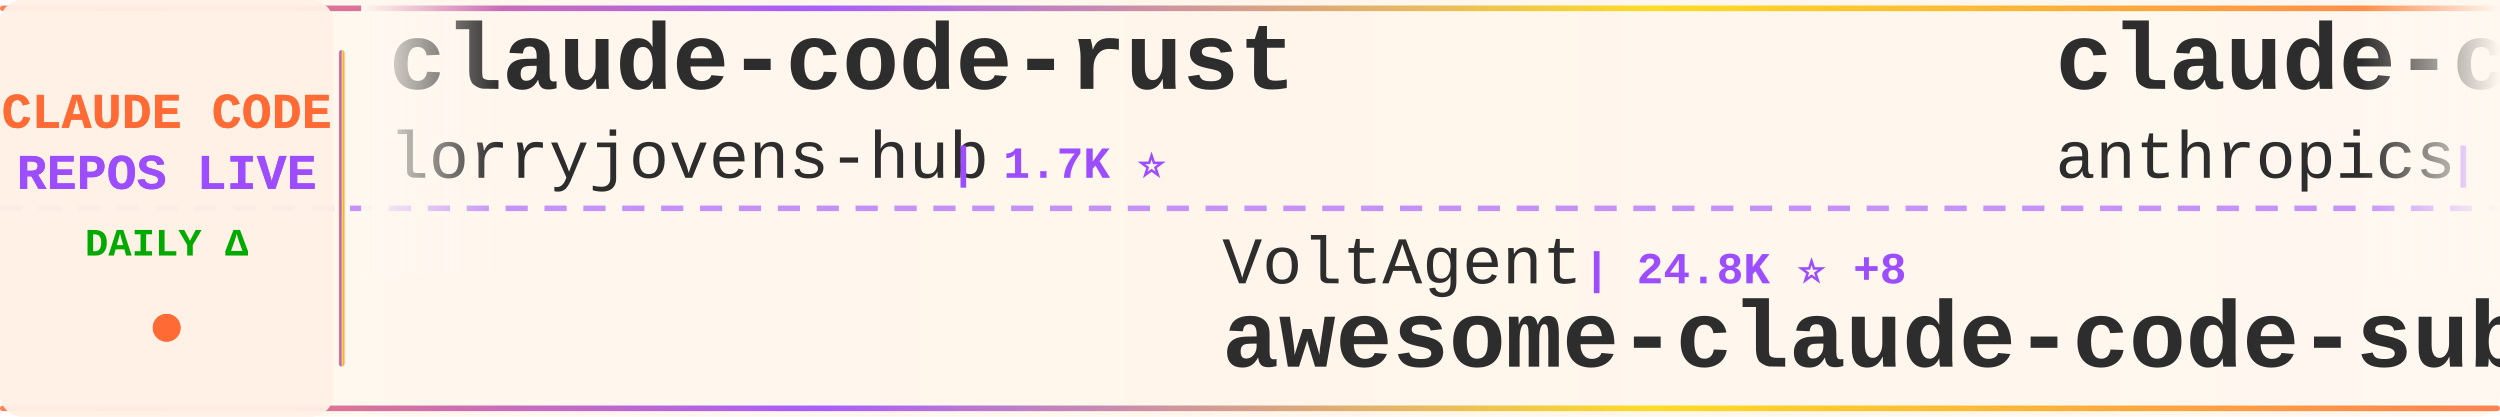
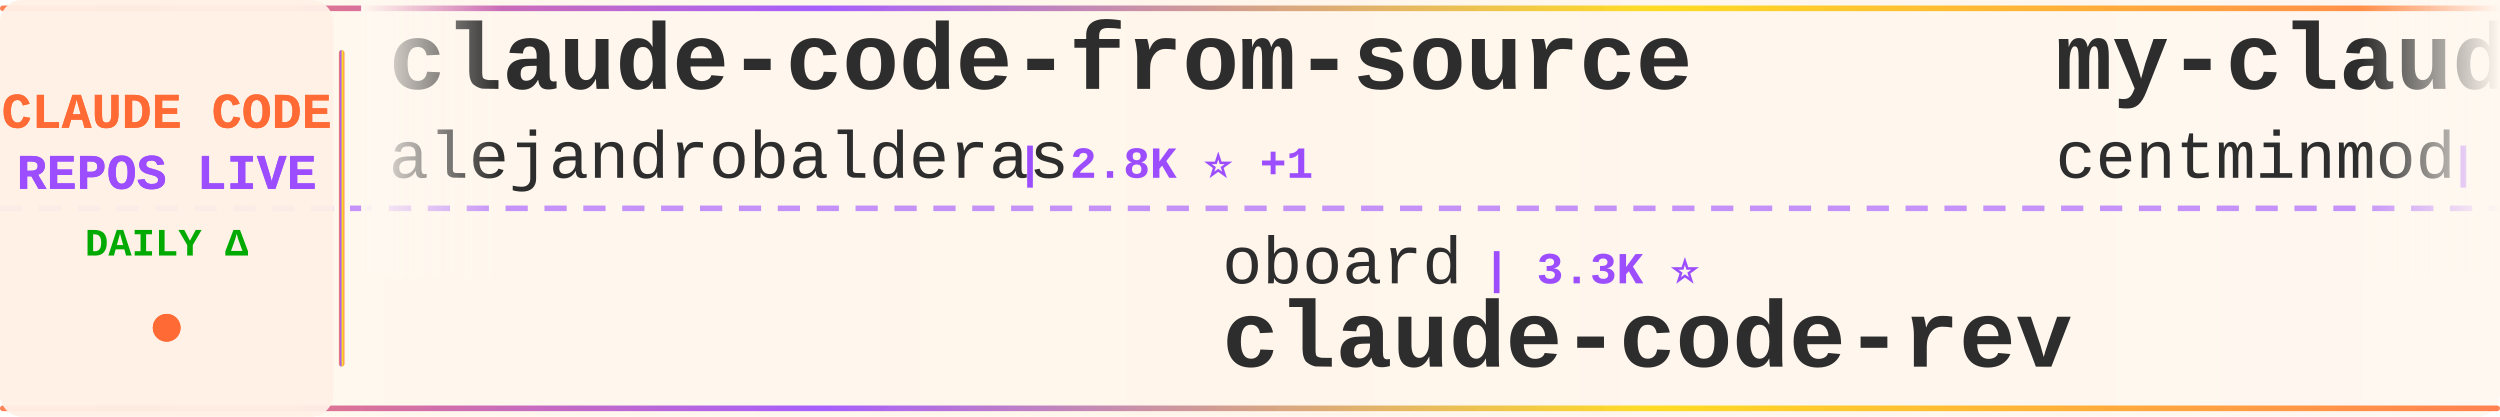
<svg xmlns="http://www.w3.org/2000/svg" width="900" height="150">
  <defs>
    <linearGradient id="tickerBg" x1="0%" y1="0%" x2="100%" y2="0%">
      <stop offset="0%" style="stop-color:#fff8f0;stop-opacity:0.98" />
      <stop offset="50%" style="stop-color:#fff5eb;stop-opacity:1" />
      <stop offset="100%" style="stop-color:#fff8f0;stop-opacity:0.98" />
    </linearGradient>
    <linearGradient id="borderGrad" x1="0%" y1="0%" x2="100%" y2="0%">
      <stop offset="0%" style="stop-color:#FF6B35;stop-opacity:0.85">
        <animate attributeName="stop-opacity" values="0.85;1;0.85" dur="2s" repeatCount="indefinite" />
      </stop>
      <stop offset="33%" style="stop-color:#9C4EFF;stop-opacity:0.9">
        <animate attributeName="stop-opacity" values="0.9;1;0.9" dur="2.2s" repeatCount="indefinite" />
      </stop>
      <stop offset="66%" style="stop-color:#FFD700;stop-opacity:0.85">
        <animate attributeName="stop-opacity" values="0.85;1;0.85" dur="1.8s" repeatCount="indefinite" />
      </stop>
      <stop offset="100%" style="stop-color:#FF6B35;stop-opacity:0.85">
        <animate attributeName="stop-opacity" values="0.85;1;0.85" dur="2s" repeatCount="indefinite" />
      </stop>
    </linearGradient>
    <filter id="textGlow">
      <feGaussianBlur stdDeviation="0.15" result="coloredBlur" />
      <feMerge>
        <feMergeNode in="coloredBlur" />
        <feMergeNode in="SourceGraphic" />
      </feMerge>
    </filter>
    <filter id="metricGlow">
      <feGaussianBlur stdDeviation="0.2" result="coloredBlur" />
      <feMerge>
        <feMergeNode in="coloredBlur" />
        <feMergeNode in="SourceGraphic" />
      </feMerge>
    </filter>
    <linearGradient id="leftFade" x1="0%" y1="0%" x2="100%" y2="0%">
      <stop offset="0%" style="stop-color:#fff8f0;stop-opacity:1" />
      <stop offset="100%" style="stop-color:#fff8f0;stop-opacity:0" />
    </linearGradient>
    <linearGradient id="rightFade" x1="0%" y1="0%" x2="100%" y2="0%">
      <stop offset="0%" style="stop-color:#fff8f0;stop-opacity:0" />
      <stop offset="100%" style="stop-color:#fff8f0;stop-opacity:1" />
    </linearGradient>
  </defs>
  <rect width="900" height="150" fill="url(#tickerBg)" rx="8" />
  <rect x="0" y="2" width="900" height="2" fill="url(#borderGrad)" rx="1" />
  <rect x="0" y="146" width="900" height="2" fill="url(#borderGrad)" rx="1" />
  <line x1="0" y1="75" x2="900" y2="75" stroke="#9C4EFF" stroke-width="2" stroke-dasharray="8 6" opacity="0.6" />
  <rect x="0" y="0" width="120" height="150" fill="#fff0e6" opacity="0.95" rx="8" />
  <text x="60" y="46" font-family="'Courier New', monospace" font-size="18" font-weight="bold" fill="#FF6B35" text-anchor="middle" filter="url(#textGlow)">
    CLAUDE CODE
  </text>
  <text x="60" y="68" font-family="'Courier New', monospace" font-size="18" font-weight="bold" fill="#9C4EFF" text-anchor="middle" filter="url(#textGlow)">
    REPOS LIVE
  </text>
  <text x="60" y="92" font-family="'Courier New', monospace" font-size="14" font-weight="bold" fill="#00aa00" text-anchor="middle">
    DAILY Δ
  </text>
  <circle cx="60" cy="118" r="5" fill="#FF6B35" filter="url(#metricGlow)">
    <animate attributeName="r" values="4;6;4" dur="1.5s" repeatCount="indefinite" />
    <animate attributeName="opacity" values="0.6;1;0.6" dur="1.5s" repeatCount="indefinite" />
  </circle>
  <rect x="122" y="18" width="2" height="114" fill="url(#borderGrad)" rx="1" />
  <clipPath id="tickerClip">
    <rect x="130" y="0" width="770" height="150" />
  </clipPath>
  <g clip-path="url(#tickerClip)">
    <g id="tickerItems">
      <animateTransform attributeName="transform" attributeType="XML" type="translate" from="0 0" to="-3000 0" dur="54s" repeatCount="indefinite" />
      <g transform="translate(0, 0)">
-         <text x="140" y="32" font-family="'Courier New', monospace" font-size="34" font-weight="bold" fill="#2d2d2d">claude-code-rust</text>
-         <text x="140" y="64" font-family="'Courier New', monospace" font-size="24" font-weight="normal" fill="#2d2d2d" opacity="1.0">lorryjovens-hub</text>
-         <text x="342" y="64" font-family="'Courier New', monospace" font-size="16" font-weight="bold" fill="#9C4EFF"> | 1.7K ⭐</text>
+         <text x="140" y="32" font-family="'Courier New', monospace" font-size="34" font-weight="bold" fill="#2d2d2d">claude-code-from-source</text>
+         <text x="140" y="64" font-family="'Courier New', monospace" font-size="24" font-weight="normal" fill="#2d2d2d" opacity="1.0">alejandrobalderas</text>
+         <text x="366" y="64" font-family="'Courier New', monospace" font-size="16" font-weight="bold" fill="#9C4EFF"> | 2.8K ⭐ +1</text>
      </g>
      <g transform="translate(300, 0)">
-         <text x="140" y="102" font-family="'Courier New', monospace" font-size="24" font-weight="normal" fill="#2d2d2d" opacity="1.0">VoltAgent</text>
-         <text x="270" y="102" font-family="'Courier New', monospace" font-size="16" font-weight="bold" fill="#9C4EFF"> | 24.8K ⭐ +8</text>
-         <text x="140" y="132" font-family="'Courier New', monospace" font-size="34" font-weight="bold" fill="#2d2d2d">awesome-claude-code-suba...</text>
+         <text x="140" y="102" font-family="'Courier New', monospace" font-size="24" font-weight="normal" fill="#2d2d2d" opacity="1.0">oboard</text>
+         <text x="234" y="102" font-family="'Courier New', monospace" font-size="16" font-weight="bold" fill="#9C4EFF"> | 3.3K ⭐</text>
+         <text x="140" y="132" font-family="'Courier New', monospace" font-size="34" font-weight="bold" fill="#2d2d2d">claude-code-rev</text>
      </g>
      <g transform="translate(600, 0)">
-         <text x="140" y="32" font-family="'Courier New', monospace" font-size="34" font-weight="bold" fill="#2d2d2d">claude-code-action</text>
-         <text x="140" y="64" font-family="'Courier New', monospace" font-size="24" font-weight="normal" fill="#2d2d2d" opacity="1.0">anthropics</text>
-         <text x="282" y="64" font-family="'Courier New', monospace" font-size="16" font-weight="bold" fill="#9C4EFF"> | 8.8K ⭐ +1</text>
+         <text x="140" y="32" font-family="'Courier New', monospace" font-size="34" font-weight="bold" fill="#2d2d2d">my-claude-code-setup</text>
+         <text x="140" y="64" font-family="'Courier New', monospace" font-size="24" font-weight="normal" fill="#2d2d2d" opacity="1.0">centminmod</text>
+         <text x="282" y="64" font-family="'Courier New', monospace" font-size="16" font-weight="bold" fill="#9C4EFF"> | 2.6K ⭐</text>
      </g>
      <g transform="translate(900, 0)">
-         <text x="140" y="102" font-family="'Courier New', monospace" font-size="24" font-weight="normal" fill="#2d2d2d" opacity="1.0">sugyan</text>
-         <text x="234" y="102" font-family="'Courier New', monospace" font-size="16" font-weight="bold" fill="#9C4EFF"> | 1.1K ⭐</text>
-         <text x="140" y="132" font-family="'Courier New', monospace" font-size="34" font-weight="bold" fill="#2d2d2d">claude-code-webui</text>
+         <text x="140" y="102" font-family="'Courier New', monospace" font-size="24" font-weight="normal" fill="#2d2d2d" opacity="1.0">Donchitos</text>
+         <text x="270" y="102" font-family="'Courier New', monospace" font-size="16" font-weight="bold" fill="#9C4EFF"> | 24.8K ⭐ +3</text>
+         <text x="140" y="132" font-family="'Courier New', monospace" font-size="34" font-weight="bold" fill="#2d2d2d">Claude-Code-Game-Studios</text>
      </g>
      <g transform="translate(1200, 0)">
-         <text x="140" y="32" font-family="'Courier New', monospace" font-size="34" font-weight="bold" fill="#2d2d2d">claude-code</text>
-         <text x="140" y="64" font-family="'Courier New', monospace" font-size="24" font-weight="normal" fill="#2d2d2d" opacity="1.0">Tinkeringg-Lab</text>
-         <text x="330" y="64" font-family="'Courier New', monospace" font-size="16" font-weight="bold" fill="#9C4EFF"> | 212 ⭐</text>
+         <text x="140" y="32" font-family="'Courier New', monospace" font-size="34" font-weight="bold" fill="#2d2d2d">claude-code-infrastructu...</text>
+         <text x="140" y="64" font-family="'Courier New', monospace" font-size="24" font-weight="normal" fill="#2d2d2d" opacity="1.0">diet103</text>
+         <text x="246" y="64" font-family="'Courier New', monospace" font-size="16" font-weight="bold" fill="#9C4EFF"> | 10.0K ⭐</text>
      </g>
      <g transform="translate(1500, 0)">
-         <text x="140" y="102" font-family="'Courier New', monospace" font-size="24" font-weight="normal" fill="#2d2d2d" opacity="1.0">digitalsamba</text>
-         <text x="306" y="102" font-family="'Courier New', monospace" font-size="16" font-weight="bold" fill="#9C4EFF"> | 2.0K ⭐</text>
-         <text x="140" y="132" font-family="'Courier New', monospace" font-size="34" font-weight="bold" fill="#2d2d2d">claude-code-video-toolki...</text>
+         <text x="140" y="102" font-family="'Courier New', monospace" font-size="24" font-weight="normal" fill="#2d2d2d" opacity="1.0">xu-xiang</text>
+         <text x="258" y="102" font-family="'Courier New', monospace" font-size="16" font-weight="bold" fill="#9C4EFF"> | 1.9K ⭐</text>
+         <text x="140" y="132" font-family="'Courier New', monospace" font-size="34" font-weight="bold" fill="#2d2d2d">everything-claude-code-z...</text>
      </g>
      <g transform="translate(1800, 0)">
-         <text x="140" y="32" font-family="'Courier New', monospace" font-size="34" font-weight="bold" fill="#2d2d2d">claude-code-source-code-...</text>
-         <text x="140" y="64" font-family="'Courier New', monospace" font-size="24" font-weight="normal" fill="#2d2d2d" opacity="1.0">ghuntley</text>
-         <text x="258" y="64" font-family="'Courier New', monospace" font-size="16" font-weight="bold" fill="#9C4EFF"> | 990 ⭐</text>
+         <text x="140" y="32" font-family="'Courier New', monospace" font-size="34" font-weight="bold" fill="#2d2d2d">claude-code</text>
+         <text x="140" y="64" font-family="'Courier New', monospace" font-size="24" font-weight="normal" fill="#2d2d2d" opacity="1.0">jarmuine</text>
+         <text x="258" y="64" font-family="'Courier New', monospace" font-size="16" font-weight="bold" fill="#9C4EFF"> | 2.3K ⭐</text>
      </g>
      <g transform="translate(2100, 0)">
-         <text x="140" y="102" font-family="'Courier New', monospace" font-size="24" font-weight="normal" fill="#2d2d2d" opacity="1.0">huangserva</text>
-         <text x="282" y="102" font-family="'Courier New', monospace" font-size="16" font-weight="bold" fill="#9C4EFF"> | 627 ⭐</text>
-         <text x="140" y="132" font-family="'Courier New', monospace" font-size="34" font-weight="bold" fill="#2d2d2d">claude-code-cli</text>
+         <text x="140" y="102" font-family="'Courier New', monospace" font-size="24" font-weight="normal" fill="#2d2d2d" opacity="1.0">ghuntley</text>
+         <text x="258" y="102" font-family="'Courier New', monospace" font-size="16" font-weight="bold" fill="#9C4EFF"> | 990 ⭐</text>
+         <text x="140" y="132" font-family="'Courier New', monospace" font-size="34" font-weight="bold" fill="#2d2d2d">claude-code-source-code-...</text>
      </g>
      <g transform="translate(2400, 0)">
-         <text x="140" y="32" font-family="'Courier New', monospace" font-size="34" font-weight="bold" fill="#2d2d2d">everything-claude-code</text>
-         <text x="140" y="64" font-family="'Courier New', monospace" font-size="24" font-weight="normal" fill="#2d2d2d" opacity="1.0">WorldFlowAI</text>
-         <text x="294" y="64" font-family="'Courier New', monospace" font-size="16" font-weight="bold" fill="#9C4EFF"> | 2.0K ⭐ +7</text>
+         <text x="140" y="32" font-family="'Courier New', monospace" font-size="34" font-weight="bold" fill="#2d2d2d">Claude-Code-Usage-Monito...</text>
+         <text x="140" y="64" font-family="'Courier New', monospace" font-size="24" font-weight="normal" fill="#2d2d2d" opacity="1.0">Maciek-roboblog</text>
+         <text x="342" y="64" font-family="'Courier New', monospace" font-size="16" font-weight="bold" fill="#9C4EFF"> | 8.7K ⭐ +1</text>
      </g>
      <g transform="translate(2700, 0)">
-         <text x="140" y="102" font-family="'Courier New', monospace" font-size="24" font-weight="normal" fill="#2d2d2d" opacity="1.0">anthropics</text>
-         <text x="282" y="102" font-family="'Courier New', monospace" font-size="16" font-weight="bold" fill="#9C4EFF"> | 967 ⭐</text>
-         <text x="140" y="132" font-family="'Courier New', monospace" font-size="34" font-weight="bold" fill="#2d2d2d">claude-code-base-action</text>
+         <text x="140" y="102" font-family="'Courier New', monospace" font-size="24" font-weight="normal" fill="#2d2d2d" opacity="1.0">liuup</text>
+         <text x="222" y="102" font-family="'Courier New', monospace" font-size="16" font-weight="bold" fill="#9C4EFF"> | 3.9K ⭐</text>
+         <text x="140" y="132" font-family="'Courier New', monospace" font-size="34" font-weight="bold" fill="#2d2d2d">claude-code-analysis</text>
      </g>
      <g transform="translate(3000, 0)">
-         <text x="140" y="32" font-family="'Courier New', monospace" font-size="34" font-weight="bold" fill="#2d2d2d">claude-code-rust</text>
-         <text x="140" y="64" font-family="'Courier New', monospace" font-size="24" font-weight="normal" fill="#2d2d2d" opacity="1.0">lorryjovens-hub</text>
-         <text x="342" y="64" font-family="'Courier New', monospace" font-size="16" font-weight="bold" fill="#9C4EFF"> | 1.7K ⭐</text>
+         <text x="140" y="32" font-family="'Courier New', monospace" font-size="34" font-weight="bold" fill="#2d2d2d">claude-code-from-source</text>
+         <text x="140" y="64" font-family="'Courier New', monospace" font-size="24" font-weight="normal" fill="#2d2d2d" opacity="1.0">alejandrobalderas</text>
+         <text x="366" y="64" font-family="'Courier New', monospace" font-size="16" font-weight="bold" fill="#9C4EFF"> | 2.8K ⭐ +1</text>
      </g>
      <g transform="translate(3300, 0)">
-         <text x="140" y="102" font-family="'Courier New', monospace" font-size="24" font-weight="normal" fill="#2d2d2d" opacity="1.0">VoltAgent</text>
-         <text x="270" y="102" font-family="'Courier New', monospace" font-size="16" font-weight="bold" fill="#9C4EFF"> | 24.8K ⭐ +8</text>
-         <text x="140" y="132" font-family="'Courier New', monospace" font-size="34" font-weight="bold" fill="#2d2d2d">awesome-claude-code-suba...</text>
+         <text x="140" y="102" font-family="'Courier New', monospace" font-size="24" font-weight="normal" fill="#2d2d2d" opacity="1.0">oboard</text>
+         <text x="234" y="102" font-family="'Courier New', monospace" font-size="16" font-weight="bold" fill="#9C4EFF"> | 3.3K ⭐</text>
+         <text x="140" y="132" font-family="'Courier New', monospace" font-size="34" font-weight="bold" fill="#2d2d2d">claude-code-rev</text>
      </g>
      <g transform="translate(3600, 0)">
-         <text x="140" y="32" font-family="'Courier New', monospace" font-size="34" font-weight="bold" fill="#2d2d2d">claude-code-action</text>
-         <text x="140" y="64" font-family="'Courier New', monospace" font-size="24" font-weight="normal" fill="#2d2d2d" opacity="1.0">anthropics</text>
-         <text x="282" y="64" font-family="'Courier New', monospace" font-size="16" font-weight="bold" fill="#9C4EFF"> | 8.8K ⭐ +1</text>
+         <text x="140" y="32" font-family="'Courier New', monospace" font-size="34" font-weight="bold" fill="#2d2d2d">my-claude-code-setup</text>
+         <text x="140" y="64" font-family="'Courier New', monospace" font-size="24" font-weight="normal" fill="#2d2d2d" opacity="1.0">centminmod</text>
+         <text x="282" y="64" font-family="'Courier New', monospace" font-size="16" font-weight="bold" fill="#9C4EFF"> | 2.6K ⭐</text>
      </g>
      <g transform="translate(3900, 0)">
-         <text x="140" y="102" font-family="'Courier New', monospace" font-size="24" font-weight="normal" fill="#2d2d2d" opacity="1.0">sugyan</text>
-         <text x="234" y="102" font-family="'Courier New', monospace" font-size="16" font-weight="bold" fill="#9C4EFF"> | 1.1K ⭐</text>
-         <text x="140" y="132" font-family="'Courier New', monospace" font-size="34" font-weight="bold" fill="#2d2d2d">claude-code-webui</text>
+         <text x="140" y="102" font-family="'Courier New', monospace" font-size="24" font-weight="normal" fill="#2d2d2d" opacity="1.0">Donchitos</text>
+         <text x="270" y="102" font-family="'Courier New', monospace" font-size="16" font-weight="bold" fill="#9C4EFF"> | 24.8K ⭐ +3</text>
+         <text x="140" y="132" font-family="'Courier New', monospace" font-size="34" font-weight="bold" fill="#2d2d2d">Claude-Code-Game-Studios</text>
      </g>
    </g>
  </g>
  <rect x="130" y="0" width="50" height="100" fill="url(#leftFade)" />
  <rect x="850" y="0" width="50" height="100" fill="url(#rightFade)" />
</svg>
